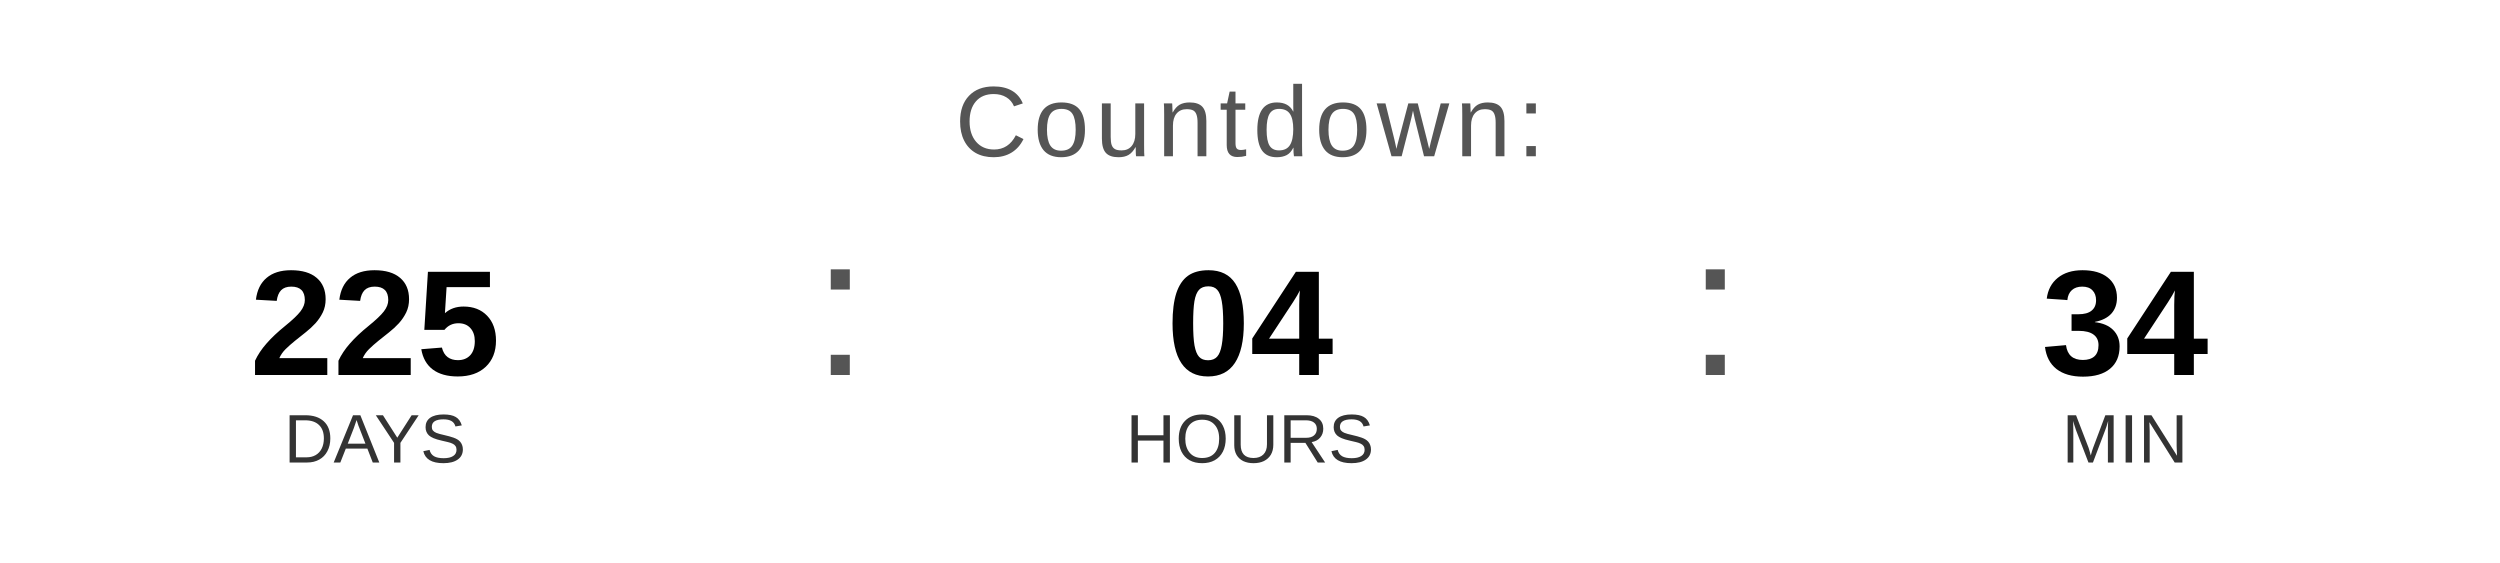
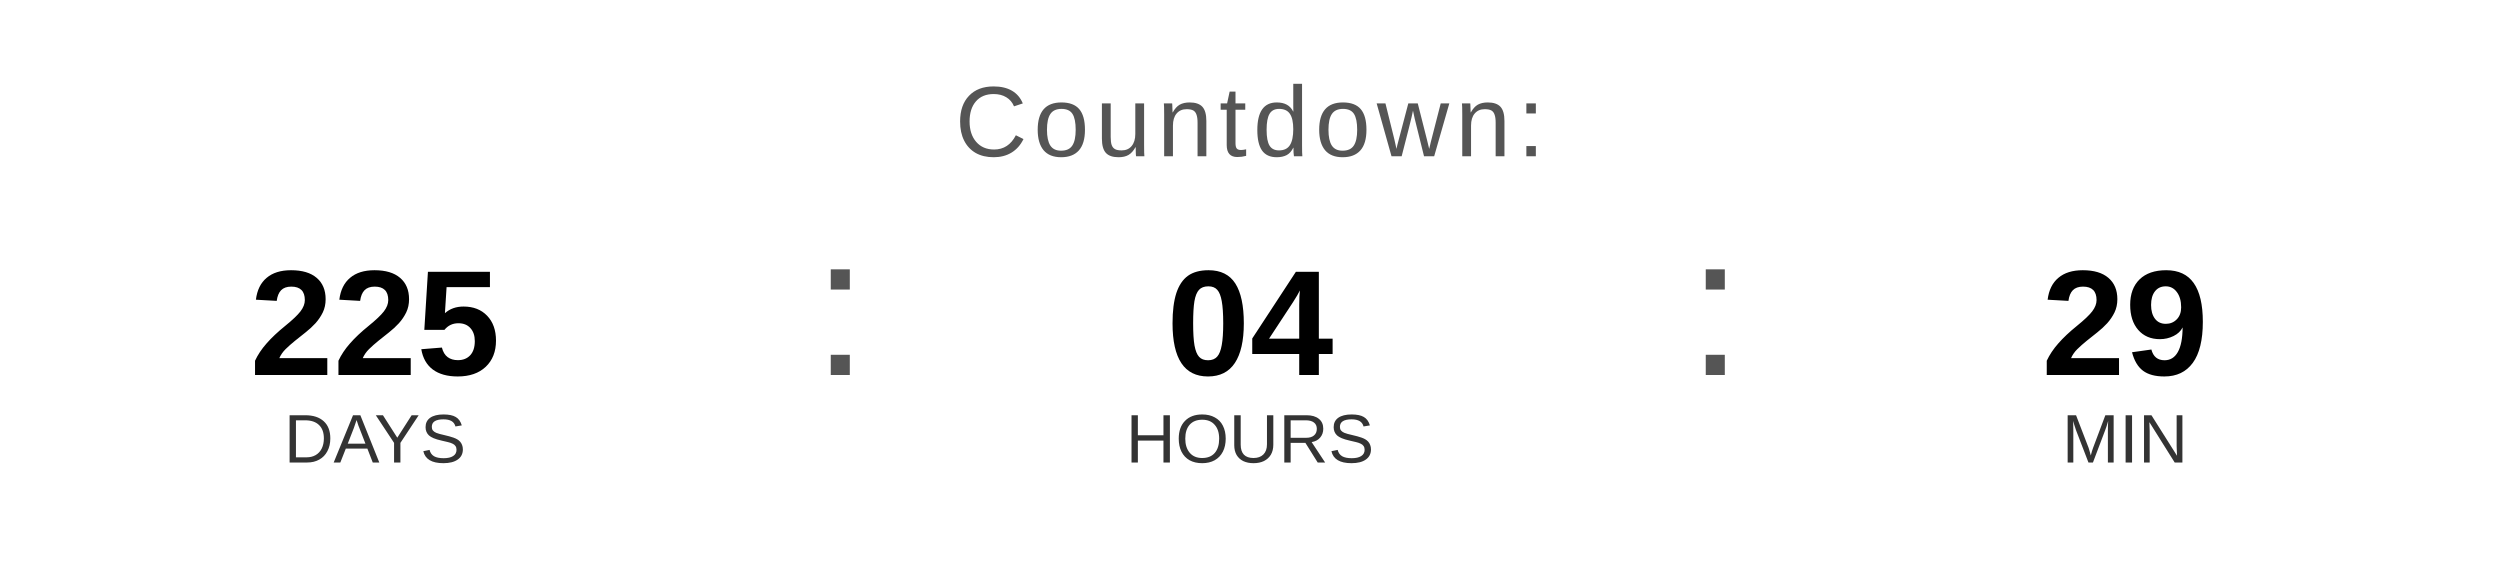
<svg xmlns="http://www.w3.org/2000/svg" width="400" height="90" viewBox="0 0 400 90">
  <text x="200" y="25" font-family="Arial, Helvetica, sans-serif" font-size="16" fill="#555555" text-anchor="middle" letter-spacing="1">
    Countdown:
  </text>
  <text x="60" y="60" font-family="Arial, Helvetica, sans-serif" font-size="24" font-weight="bold" fill="#000000" text-anchor="middle">225</text>
  <text x="60" y="74" font-family="Arial, Helvetica, sans-serif" font-size="11" fill="#333333" text-anchor="middle">DAYS</text>
  <text x="130" y="60" font-family="Arial, sans-serif" font-size="32" fill="#555555">:</text>
  <text x="200" y="60" font-family="Arial, Helvetica, sans-serif" font-size="24" font-weight="bold" fill="#000000" text-anchor="middle">04</text>
  <text x="200" y="74" font-family="Arial, Helvetica, sans-serif" font-size="11" fill="#333333" text-anchor="middle">HOURS</text>
  <text x="270" y="60" font-family="Arial, sans-serif" font-size="32" fill="#555555">:</text>
-   <text x="340" y="60" font-family="Arial, Helvetica, sans-serif" font-size="24" font-weight="bold" fill="#000000" text-anchor="middle">34</text>
+   <text x="340" y="60" font-family="Arial, Helvetica, sans-serif" font-size="24" font-weight="bold" fill="#000000" text-anchor="middle">29</text>
  <text x="340" y="74" font-family="Arial, Helvetica, sans-serif" font-size="11" fill="#333333" text-anchor="middle">MIN</text>
</svg>
